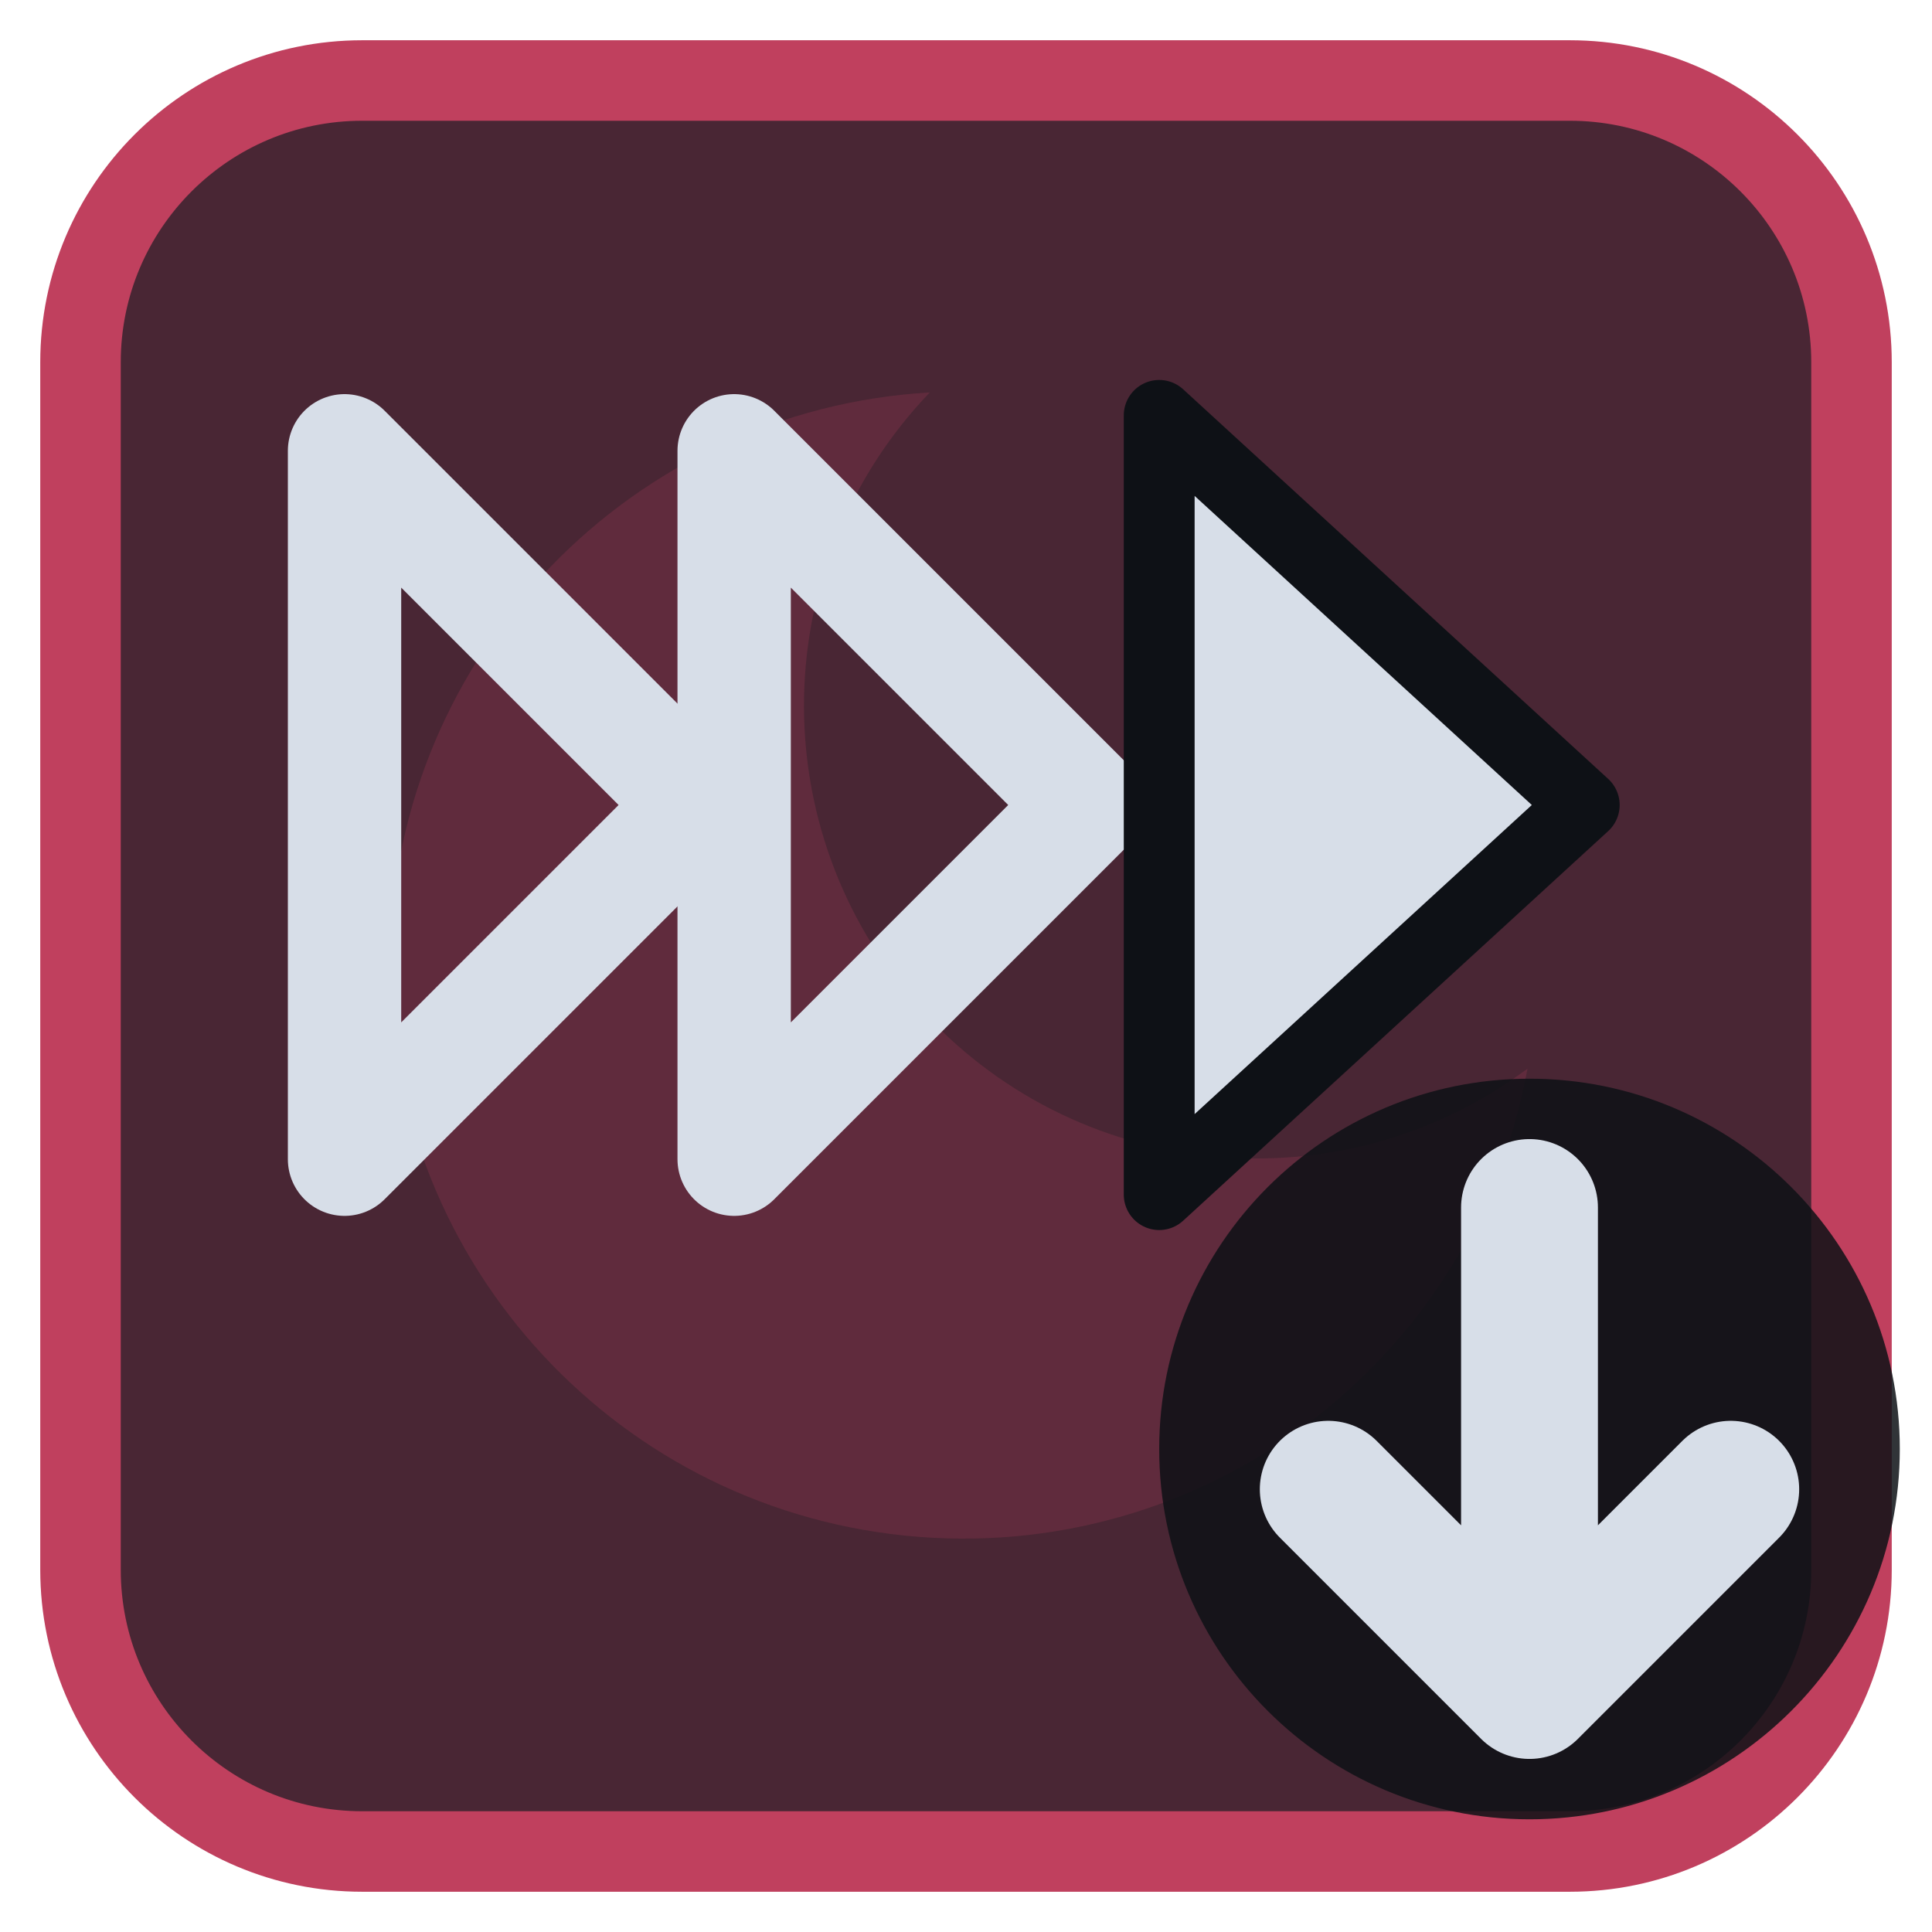
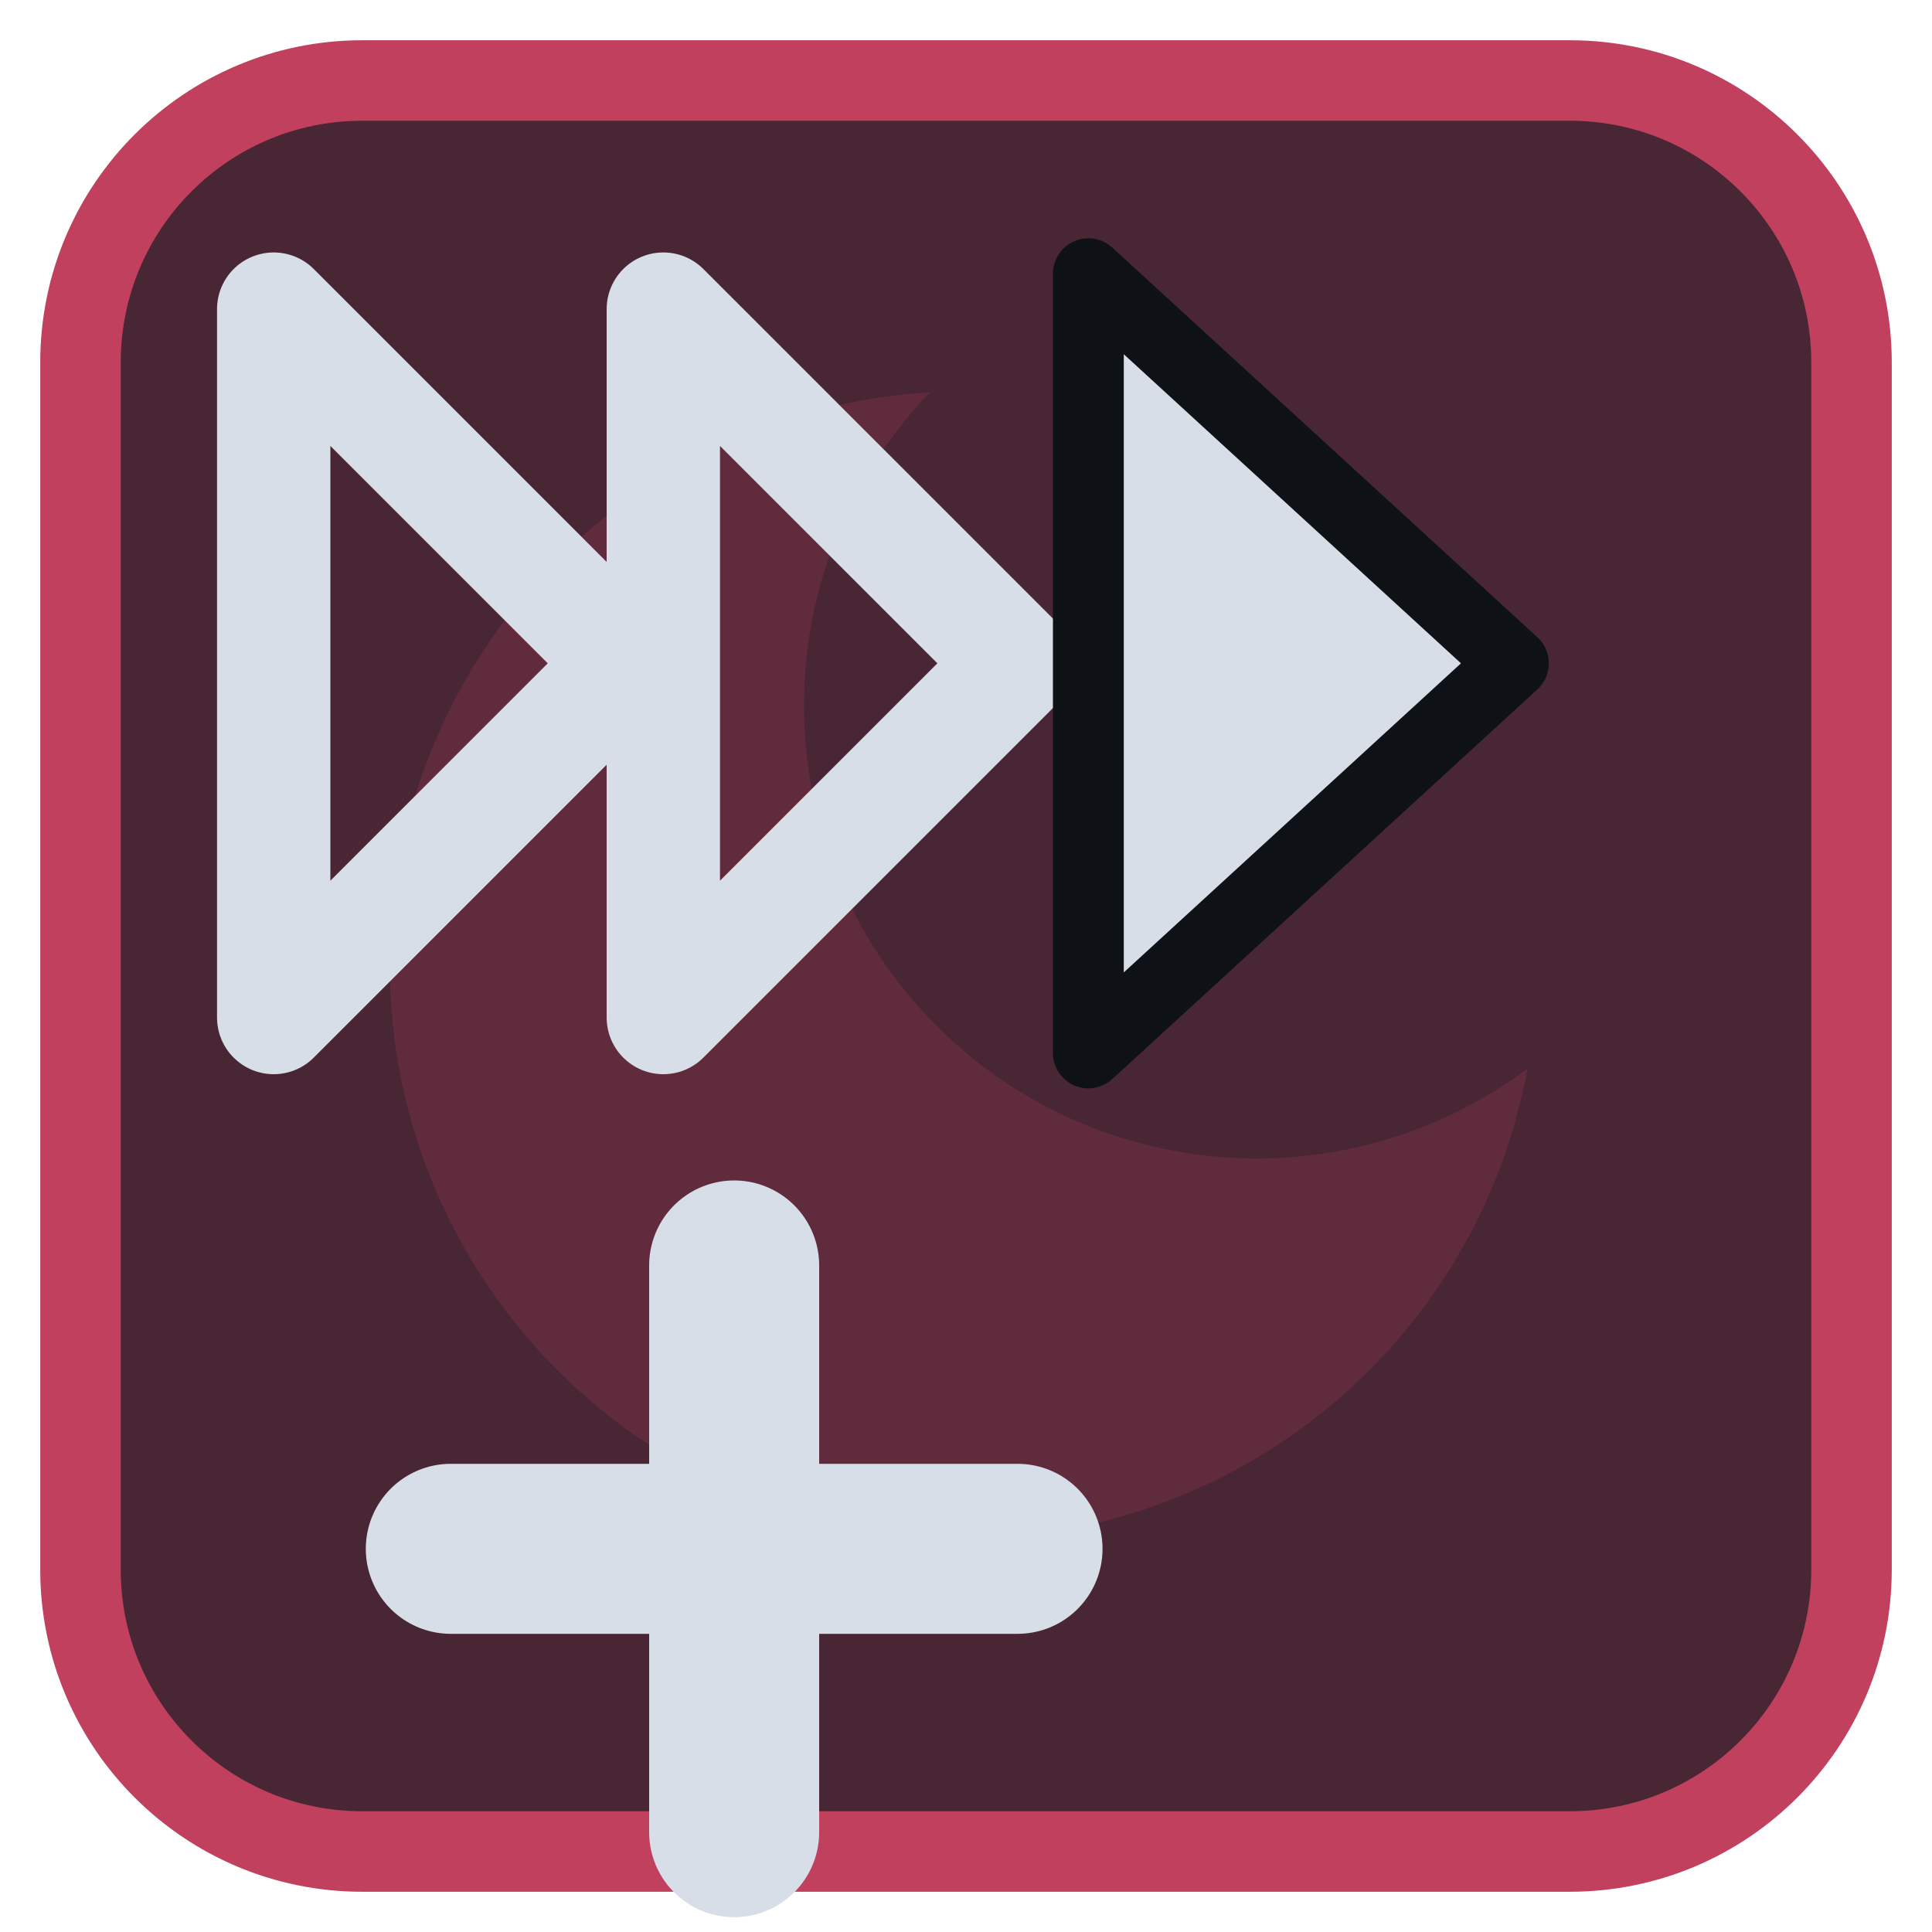
<svg xmlns="http://www.w3.org/2000/svg" viewBox="0 0 24 24" width="24" height="24">
  <rect x="1" y="1" width="22" height="22" rx="3.5" fill="#492634" stroke="#c0405e" stroke-width="1" />
  <g opacity="0.2" transform="translate(3,3) scale(0.75)">
    <path d="M11.4 2.5A9.5 9.5 0 1 0 21.3 13.7 7.5 7.5 0 0 1 11.4 2.5z" fill="#c0405e" />
  </g>
  <g transform="translate(1.2,1.2) scale(0.88)">
-     <path d="M3.5 5L8.5 10L3.5 15Z" fill="none" stroke="#d7dee8" stroke-width="1.6" stroke-linecap="round" stroke-linejoin="round" />
-     <path d="M9 5L14 10L9 15Z" fill="none" stroke="#d7dee8" stroke-width="1.6" stroke-linecap="round" stroke-linejoin="round" />
-     <path d="M15 4.5L21 10L15 15.5Z" fill="#d7dee8" stroke="#0e1116" stroke-width="1" stroke-linejoin="round" />
+     <path d="M2.5 3L7.5 8L2.5 13Z" fill="none" stroke="#d7dee8" stroke-width="1.6" stroke-linecap="round" stroke-linejoin="round" />
+     <path d="M8 3L13 8L8 13Z" fill="none" stroke="#d7dee8" stroke-width="1.6" stroke-linecap="round" stroke-linejoin="round" />
+     <path d="M14 2.5L20 8L14 13.5Z" fill="#d7dee8" stroke="#0e1116" stroke-width="1" stroke-linejoin="round" />
+     <path d="M5 20.5H13M9 16.5V24.5" fill="none" stroke="#d7dee8" stroke-width="2.4" stroke-linecap="round" stroke-linejoin="round" />
  </g>
-   <circle cx="19" cy="18" r="4.6" fill="#0e1116" fill-opacity="0.85" />
-   <path d="M19 15V21M16.5 18.5L19 21L21.5 18.5" fill="none" stroke="#d7dee8" stroke-width="1.7" stroke-linecap="round" stroke-linejoin="round" />
</svg>
